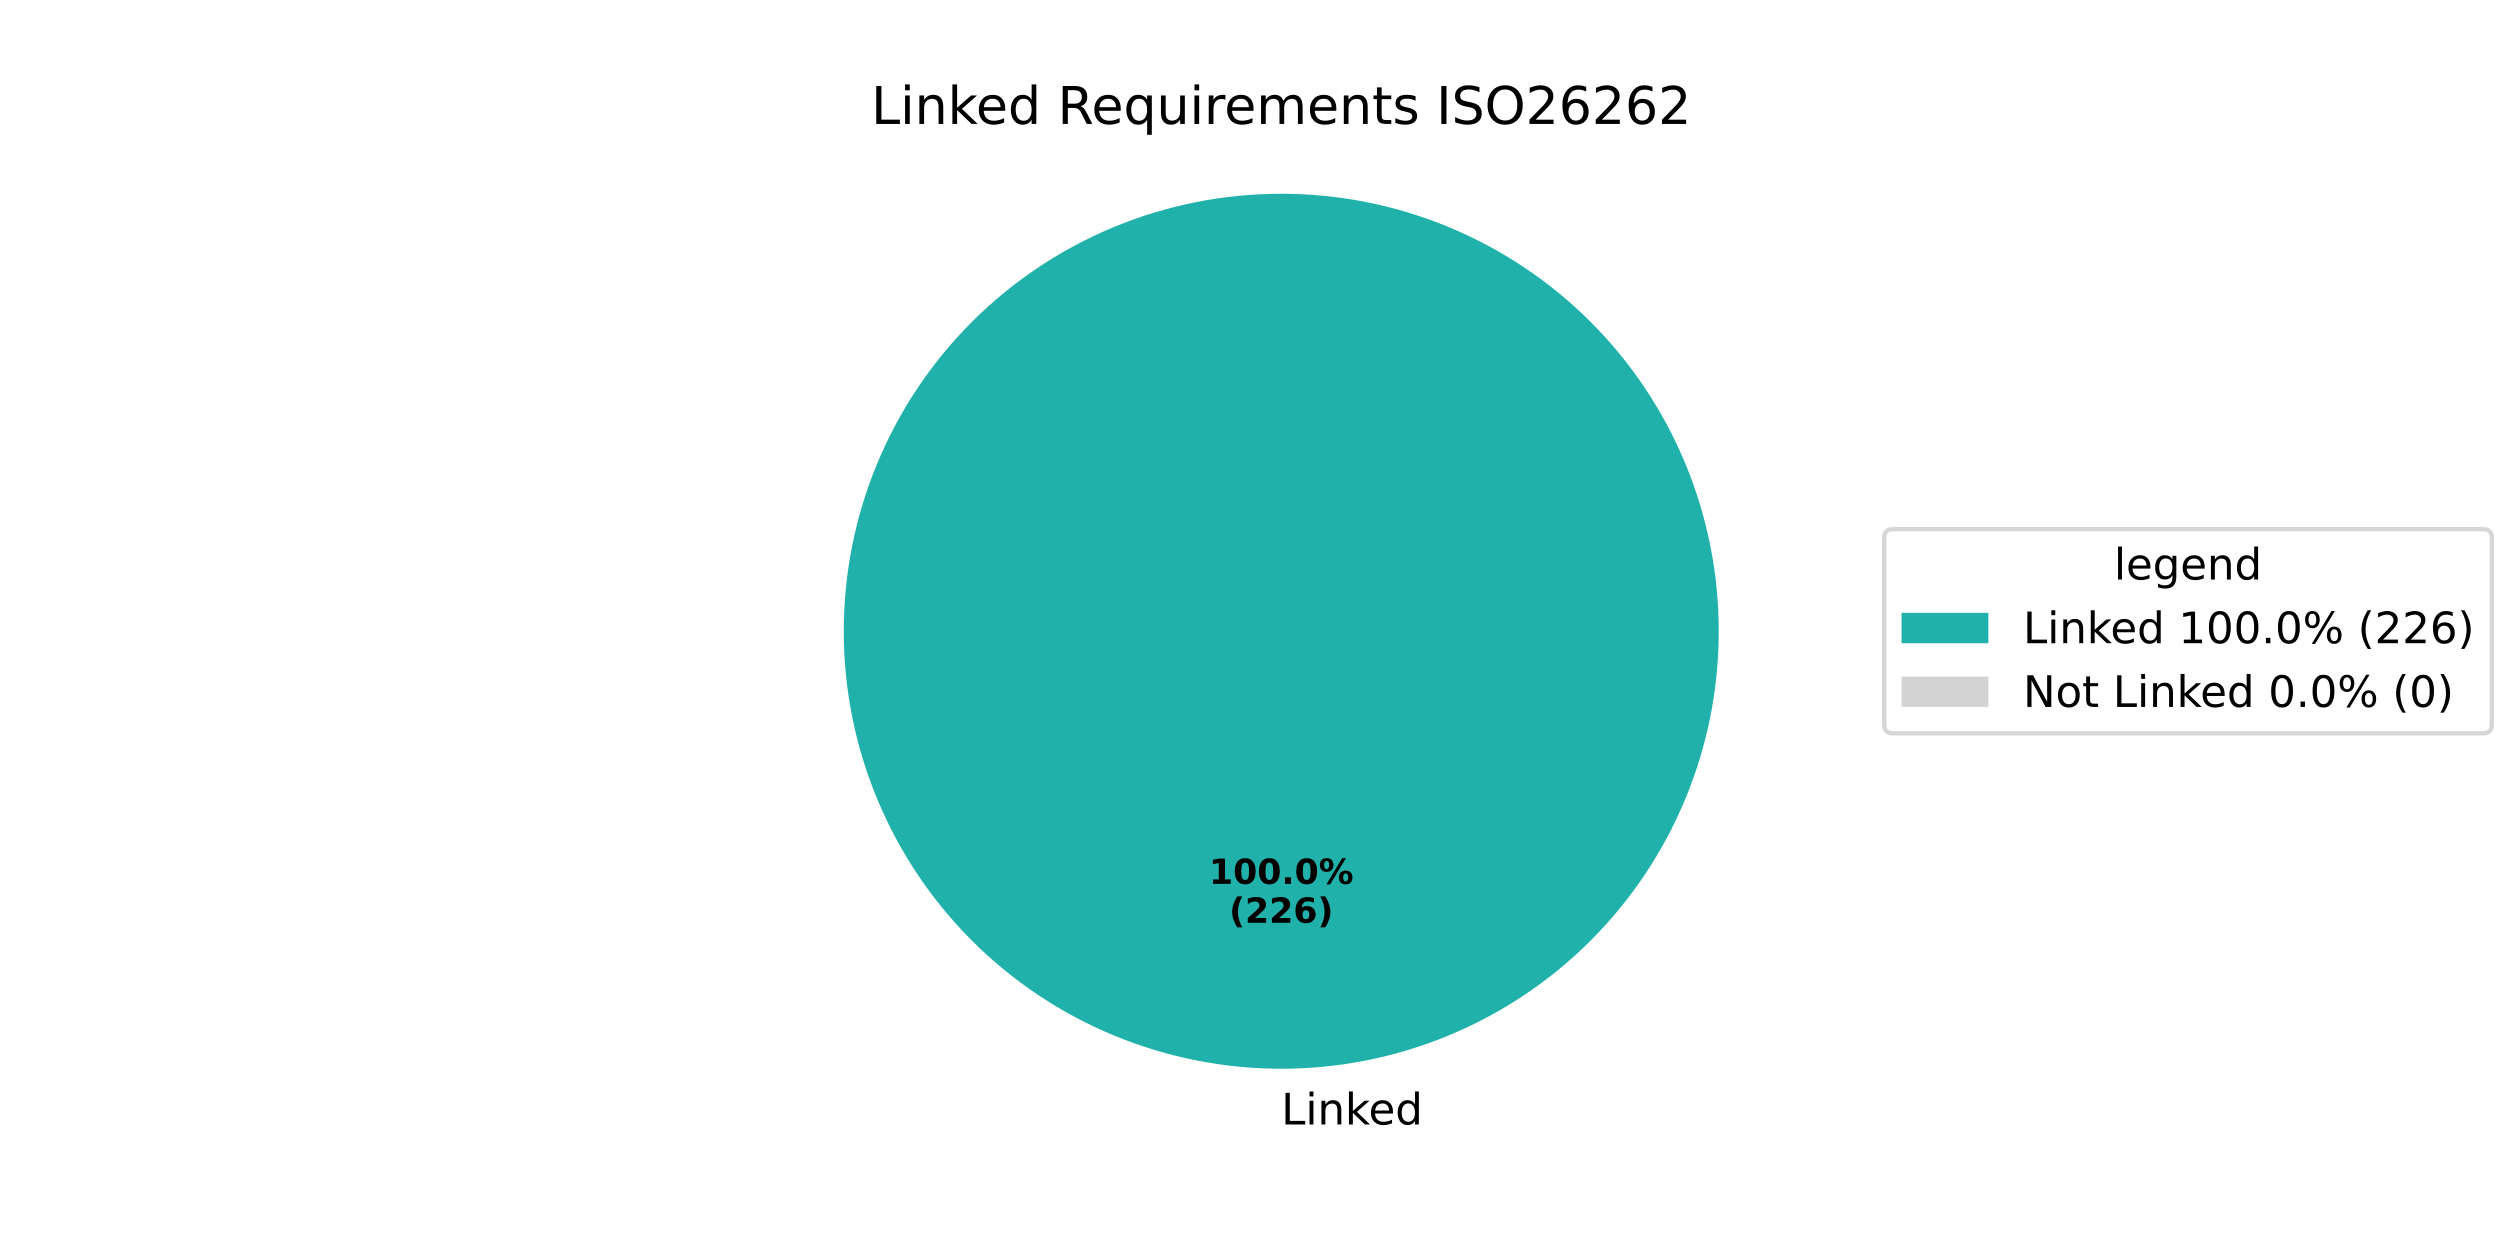
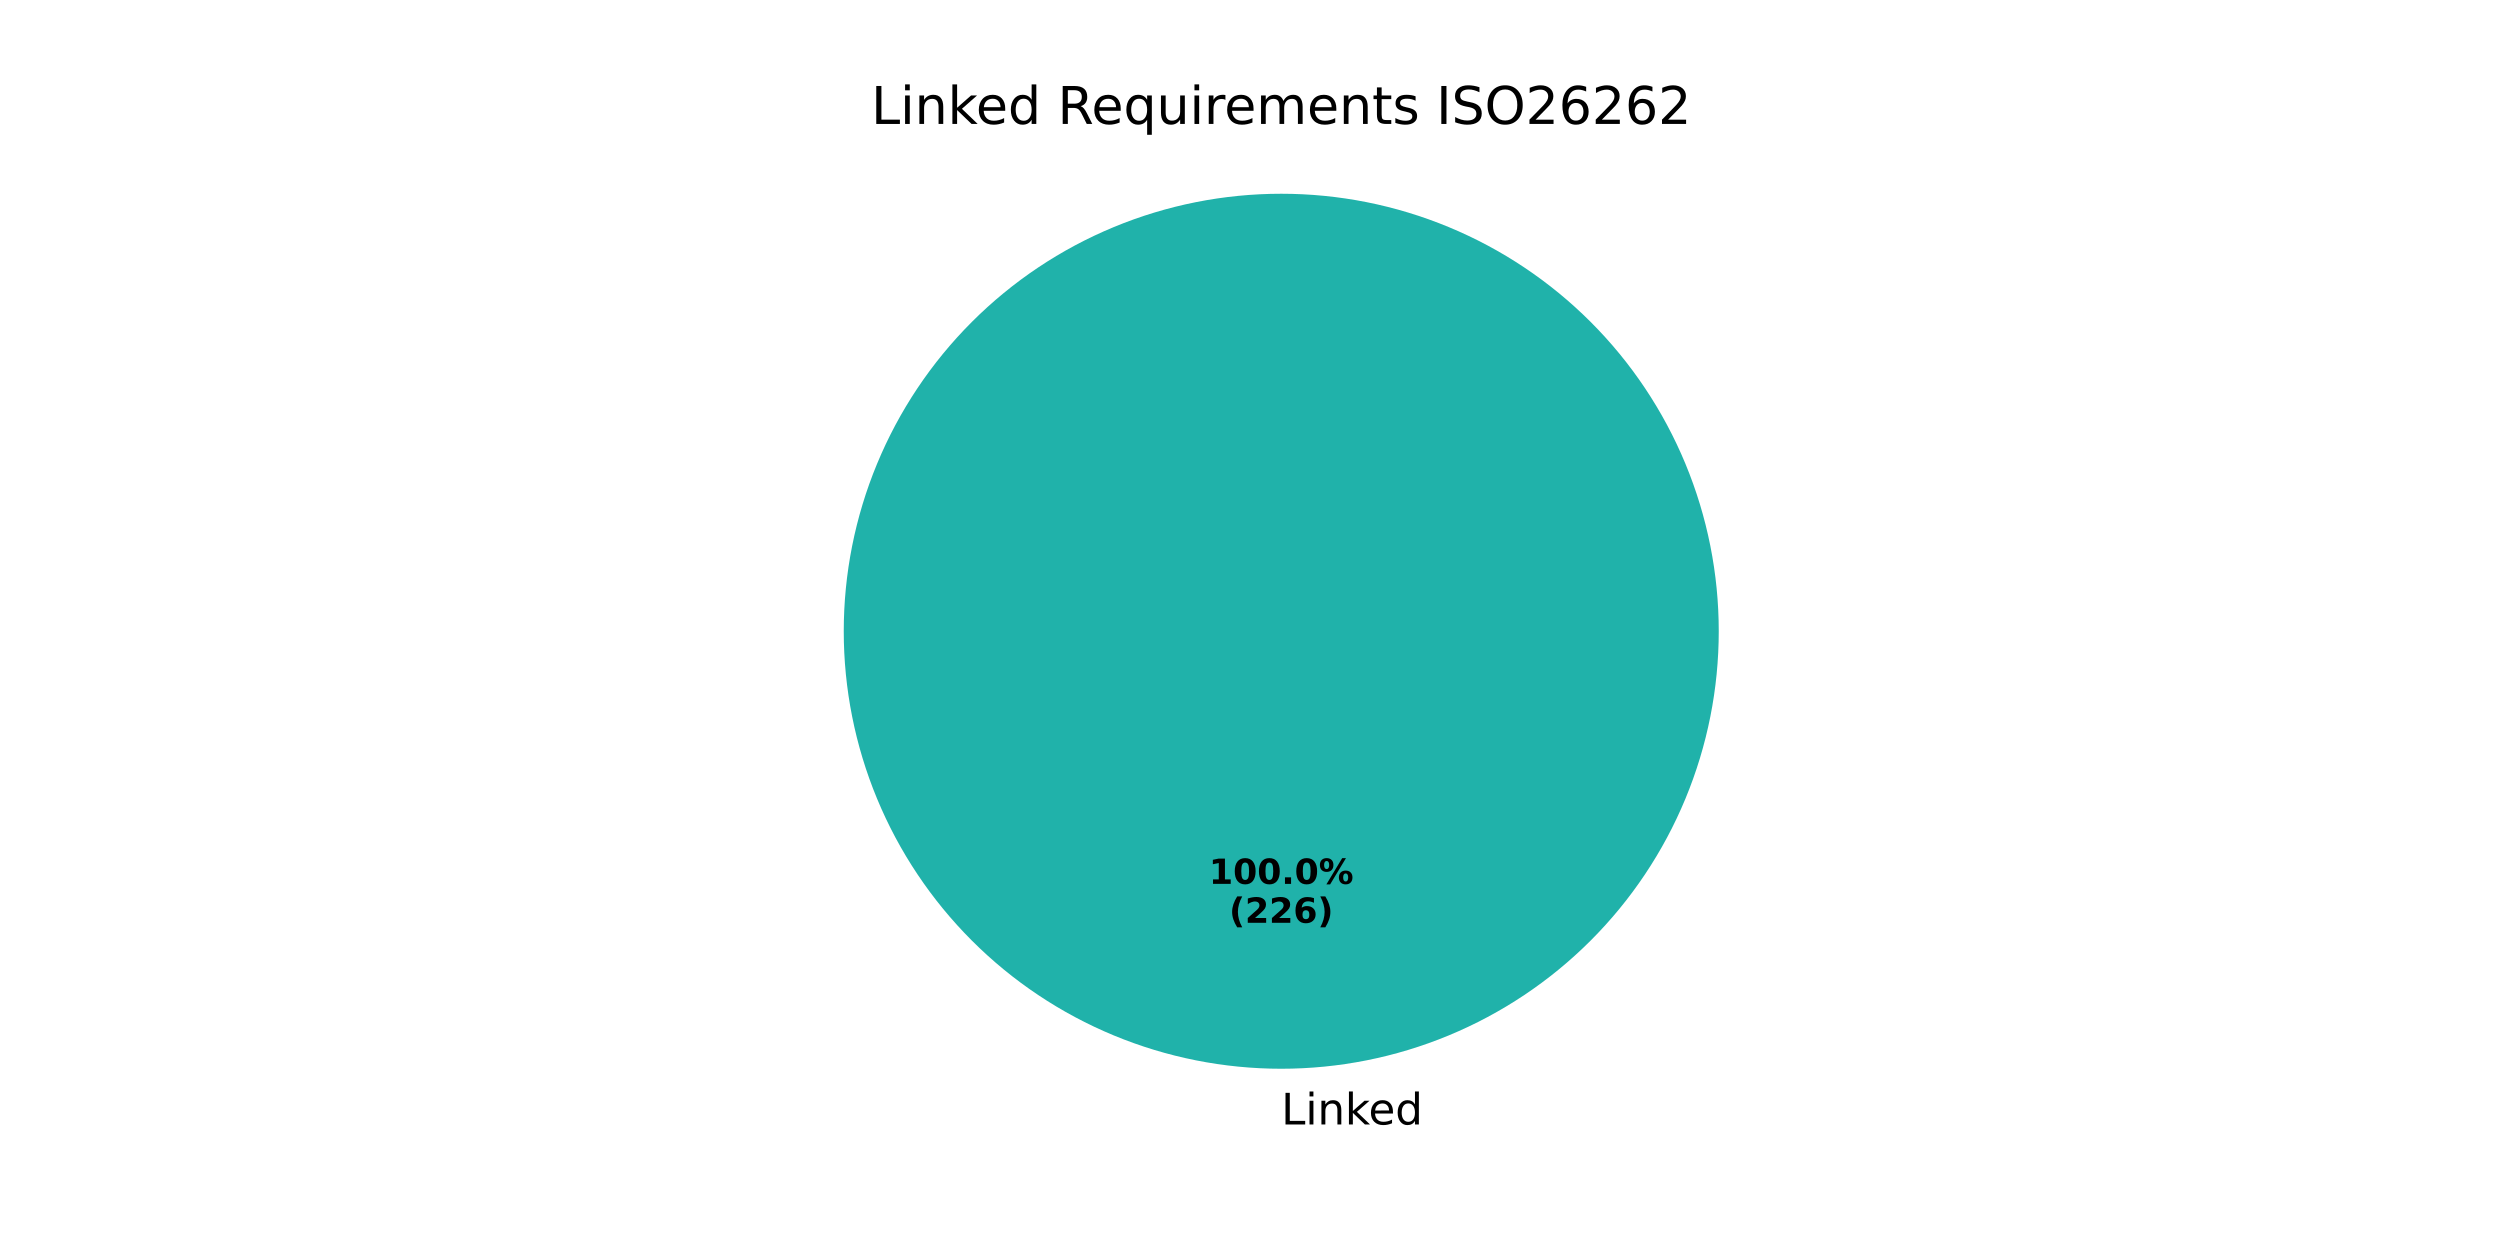
<svg xmlns="http://www.w3.org/2000/svg" xmlns:xlink="http://www.w3.org/1999/xlink" width="576pt" height="288pt" viewBox="0 0 576 288" version="1.1">
  <defs>
    <style type="text/css">*{stroke-linejoin: round; stroke-linecap: butt}</style>
  </defs>
  <g id="figure_1">
    <g id="patch_1">
      <path d="M 0 288  L 576 288  L 576 0  L 0 0  z " style="fill: #ffffff" />
    </g>
    <g id="axes_1">
      <g id="patch_2">
        <path d="M 396 145.44  C 396 132.203 393.393 119.095 388.327 106.866  C 383.262 94.636 375.836 83.524 366.476 74.164  C 357.116 64.804 346.004 57.378 333.774 52.313  C 321.545 47.247 308.437 44.64 295.2 44.64  C 281.963 44.64 268.855 47.247 256.626 52.313  C 244.396 57.378 233.284 64.804 223.924 74.164  C 214.564 83.524 207.138 94.636 202.073 106.866  C 197.007 119.095 194.4 132.203 194.4 145.44  C 194.4 158.677 197.007 171.785 202.073 184.014  C 207.138 196.244 214.564 207.356 223.924 216.716  C 233.284 226.076 244.396 233.502 256.626 238.567  C 268.855 243.633 281.963 246.24 295.2 246.24  C 308.437 246.24 321.545 243.633 333.774 238.567  C 346.004 233.502 357.116 226.076 366.476 216.716  C 375.836 207.356 383.262 196.244 388.327 184.014  C 393.393 171.785 396 158.677 396 145.44  M 295.2 145.44  z " style="fill: #20b2aa" />
      </g>
      <g id="patch_3">
        <path d="M 295.2 44.64  C 295.2 44.64 295.2 44.64 295.2 44.64  L 295.2 145.44  z " style="fill: #d3d3d3" />
      </g>
      <g id="matplotlib.axis_1" />
      <g id="matplotlib.axis_2" />
      <g id="text_1">
        <g transform="translate(295.2 259.0794) scale(0.1 -0.1)">
          <defs>
            <path id="DejaVuSans-4c" d="M 628 4666  L 1259 4666  L 1259 531  L 3531 531  L 3531 0  L 628 0  L 628 4666  z " transform="scale(0.015625)" />
            <path id="DejaVuSans-69" d="M 603 3500  L 1178 3500  L 1178 0  L 603 0  L 603 3500  z M 603 4863  L 1178 4863  L 1178 4134  L 603 4134  L 603 4863  z " transform="scale(0.015625)" />
            <path id="DejaVuSans-6e" d="M 3513 2113  L 3513 0  L 2938 0  L 2938 2094  Q 2938 2591 2744 2837  Q 2550 3084 2163 3084  Q 1697 3084 1428 2787  Q 1159 2491 1159 1978  L 1159 0  L 581 0  L 581 3500  L 1159 3500  L 1159 2956  Q 1366 3272 1645 3428  Q 1925 3584 2291 3584  Q 2894 3584 3203 3211  Q 3513 2838 3513 2113  z " transform="scale(0.015625)" />
            <path id="DejaVuSans-6b" d="M 581 4863  L 1159 4863  L 1159 1991  L 2875 3500  L 3609 3500  L 1753 1863  L 3688 0  L 2938 0  L 1159 1709  L 1159 0  L 581 0  L 581 4863  z " transform="scale(0.015625)" />
            <path id="DejaVuSans-65" d="M 3597 1894  L 3597 1613  L 953 1613  Q 991 1019 1311 708  Q 1631 397 2203 397  Q 2534 397 2845 478  Q 3156 559 3463 722  L 3463 178  Q 3153 47 2828 -22  Q 2503 -91 2169 -91  Q 1331 -91 842 396  Q 353 884 353 1716  Q 353 2575 817 3079  Q 1281 3584 2069 3584  Q 2775 3584 3186 3129  Q 3597 2675 3597 1894  z M 3022 2063  Q 3016 2534 2758 2815  Q 2500 3097 2075 3097  Q 1594 3097 1305 2825  Q 1016 2553 972 2059  L 3022 2063  z " transform="scale(0.015625)" />
            <path id="DejaVuSans-64" d="M 2906 2969  L 2906 4863  L 3481 4863  L 3481 0  L 2906 0  L 2906 525  Q 2725 213 2448 61  Q 2172 -91 1784 -91  Q 1150 -91 751 415  Q 353 922 353 1747  Q 353 2572 751 3078  Q 1150 3584 1784 3584  Q 2172 3584 2448 3432  Q 2725 3281 2906 2969  z M 947 1747  Q 947 1113 1208 752  Q 1469 391 1925 391  Q 2381 391 2643 752  Q 2906 1113 2906 1747  Q 2906 2381 2643 2742  Q 2381 3103 1925 3103  Q 1469 3103 1208 2742  Q 947 2381 947 1747  z " transform="scale(0.015625)" />
          </defs>
          <use xlink:href="#DejaVuSans-4c" />
          <use xlink:href="#DejaVuSans-69" transform="translate(55.71289 0)" />
          <use xlink:href="#DejaVuSans-6e" transform="translate(83.49609 0)" />
          <use xlink:href="#DejaVuSans-6b" transform="translate(146.875 0)" />
          <use xlink:href="#DejaVuSans-65" transform="translate(201.1602 0)" />
          <use xlink:href="#DejaVuSans-64" transform="translate(262.6836 0)" />
        </g>
      </g>
      <g id="text_2">
        <g transform="translate(278.54 203.6484) scale(0.08 -0.08)">
          <defs>
            <path id="DejaVuSans-Bold-31" d="M 750 831  L 1813 831  L 1813 3847  L 722 3622  L 722 4441  L 1806 4666  L 2950 4666  L 2950 831  L 4013 831  L 4013 0  L 750 0  L 750 831  z " transform="scale(0.015625)" />
            <path id="DejaVuSans-Bold-30" d="M 2944 2338  Q 2944 3213 2780 3570  Q 2616 3928 2228 3928  Q 1841 3928 1675 3570  Q 1509 3213 1509 2338  Q 1509 1453 1675 1090  Q 1841 728 2228 728  Q 2613 728 2778 1090  Q 2944 1453 2944 2338  z M 4147 2328  Q 4147 1169 3647 539  Q 3147 -91 2228 -91  Q 1306 -91 806 539  Q 306 1169 306 2328  Q 306 3491 806 4120  Q 1306 4750 2228 4750  Q 3147 4750 3647 4120  Q 4147 3491 4147 2328  z " transform="scale(0.015625)" />
            <path id="DejaVuSans-Bold-2e" d="M 653 1209  L 1778 1209  L 1778 0  L 653 0  L 653 1209  z " transform="scale(0.015625)" />
            <path id="DejaVuSans-Bold-25" d="M 4959 1925  Q 4738 1925 4616 1733  Q 4494 1541 4494 1184  Q 4494 825 4614 633  Q 4734 441 4959 441  Q 5184 441 5303 633  Q 5422 825 5422 1184  Q 5422 1541 5301 1733  Q 5181 1925 4959 1925  z M 4959 2450  Q 5541 2450 5875 2112  Q 6209 1775 6209 1184  Q 6209 594 5875 251  Q 5541 -91 4959 -91  Q 4378 -91 4042 251  Q 3706 594 3706 1184  Q 3706 1772 4042 2111  Q 4378 2450 4959 2450  z M 2094 -91  L 1403 -91  L 4319 4750  L 5013 4750  L 2094 -91  z M 1453 4750  Q 2034 4750 2367 4411  Q 2700 4072 2700 3481  Q 2700 2891 2367 2550  Q 2034 2209 1453 2209  Q 872 2209 539 2550  Q 206 2891 206 3481  Q 206 4072 539 4411  Q 872 4750 1453 4750  z M 1453 4225  Q 1228 4225 1106 4031  Q 984 3838 984 3481  Q 984 3122 1106 2926  Q 1228 2731 1453 2731  Q 1678 2731 1798 2926  Q 1919 3122 1919 3481  Q 1919 3838 1797 4031  Q 1675 4225 1453 4225  z " transform="scale(0.015625)" />
          </defs>
          <use xlink:href="#DejaVuSans-Bold-31" />
          <use xlink:href="#DejaVuSans-Bold-30" transform="translate(69.58008 0)" />
          <use xlink:href="#DejaVuSans-Bold-30" transform="translate(139.1602 0)" />
          <use xlink:href="#DejaVuSans-Bold-2e" transform="translate(208.7402 0)" />
          <use xlink:href="#DejaVuSans-Bold-30" transform="translate(246.7285 0)" />
          <use xlink:href="#DejaVuSans-Bold-25" transform="translate(316.3086 0)" />
        </g>
        <g transform="translate(283.1944 212.6066) scale(0.08 -0.08)">
          <defs>
            <path id="DejaVuSans-Bold-28" d="M 2413 -844  L 1484 -844  Q 1006 -72 778 623  Q 550 1319 550 2003  Q 550 2688 779 3389  Q 1009 4091 1484 4856  L 2413 4856  Q 2013 4116 1813 3408  Q 1613 2700 1613 2009  Q 1613 1319 1811 609  Q 2009 -100 2413 -844  z " transform="scale(0.015625)" />
            <path id="DejaVuSans-Bold-32" d="M 1844 884  L 3897 884  L 3897 0  L 506 0  L 506 884  L 2209 2388  Q 2438 2594 2547 2791  Q 2656 2988 2656 3200  Q 2656 3528 2436 3728  Q 2216 3928 1850 3928  Q 1569 3928 1234 3808  Q 900 3688 519 3450  L 519 4475  Q 925 4609 1322 4679  Q 1719 4750 2100 4750  Q 2938 4750 3402 4381  Q 3866 4013 3866 3353  Q 3866 2972 3669 2642  Q 3472 2313 2841 1759  L 1844 884  z " transform="scale(0.015625)" />
            <path id="DejaVuSans-Bold-36" d="M 2316 2303  Q 2000 2303 1842 2098  Q 1684 1894 1684 1484  Q 1684 1075 1842 870  Q 2000 666 2316 666  Q 2634 666 2792 870  Q 2950 1075 2950 1484  Q 2950 1894 2792 2098  Q 2634 2303 2316 2303  z M 3803 4544  L 3803 3681  Q 3506 3822 3243 3889  Q 2981 3956 2731 3956  Q 2194 3956 1894 3657  Q 1594 3359 1544 2772  Q 1750 2925 1990 3001  Q 2231 3078 2516 3078  Q 3231 3078 3670 2659  Q 4109 2241 4109 1563  Q 4109 813 3618 361  Q 3128 -91 2303 -91  Q 1394 -91 895 523  Q 397 1138 397 2266  Q 397 3422 980 4083  Q 1563 4744 2578 4744  Q 2900 4744 3203 4694  Q 3506 4644 3803 4544  z " transform="scale(0.015625)" />
            <path id="DejaVuSans-Bold-29" d="M 513 -844  Q 913 -100 1113 609  Q 1313 1319 1313 2009  Q 1313 2700 1113 3408  Q 913 4116 513 4856  L 1441 4856  Q 1916 4091 2145 3389  Q 2375 2688 2375 2003  Q 2375 1319 2147 623  Q 1919 -72 1441 -844  L 513 -844  z " transform="scale(0.015625)" />
          </defs>
          <use xlink:href="#DejaVuSans-Bold-28" />
          <use xlink:href="#DejaVuSans-Bold-32" transform="translate(45.70312 0)" />
          <use xlink:href="#DejaVuSans-Bold-32" transform="translate(115.2832 0)" />
          <use xlink:href="#DejaVuSans-Bold-36" transform="translate(184.8633 0)" />
          <use xlink:href="#DejaVuSans-Bold-29" transform="translate(254.4434 0)" />
        </g>
      </g>
      <g id="text_3">
        <g transform="translate(200.7169 28.56) scale(0.12 -0.12)">
          <defs>
            <path id="DejaVuSans-20" transform="scale(0.015625)" />
            <path id="DejaVuSans-52" d="M 2841 2188  Q 3044 2119 3236 1894  Q 3428 1669 3622 1275  L 4263 0  L 3584 0  L 2988 1197  Q 2756 1666 2539 1819  Q 2322 1972 1947 1972  L 1259 1972  L 1259 0  L 628 0  L 628 4666  L 2053 4666  Q 2853 4666 3247 4331  Q 3641 3997 3641 3322  Q 3641 2881 3436 2590  Q 3231 2300 2841 2188  z M 1259 4147  L 1259 2491  L 2053 2491  Q 2509 2491 2742 2702  Q 2975 2913 2975 3322  Q 2975 3731 2742 3939  Q 2509 4147 2053 4147  L 1259 4147  z " transform="scale(0.015625)" />
            <path id="DejaVuSans-71" d="M 947 1747  Q 947 1113 1208 752  Q 1469 391 1925 391  Q 2381 391 2643 752  Q 2906 1113 2906 1747  Q 2906 2381 2643 2742  Q 2381 3103 1925 3103  Q 1469 3103 1208 2742  Q 947 2381 947 1747  z M 2906 525  Q 2725 213 2448 61  Q 2172 -91 1784 -91  Q 1150 -91 751 415  Q 353 922 353 1747  Q 353 2572 751 3078  Q 1150 3584 1784 3584  Q 2172 3584 2448 3432  Q 2725 3281 2906 2969  L 2906 3500  L 3481 3500  L 3481 -1331  L 2906 -1331  L 2906 525  z " transform="scale(0.015625)" />
            <path id="DejaVuSans-75" d="M 544 1381  L 544 3500  L 1119 3500  L 1119 1403  Q 1119 906 1312 657  Q 1506 409 1894 409  Q 2359 409 2629 706  Q 2900 1003 2900 1516  L 2900 3500  L 3475 3500  L 3475 0  L 2900 0  L 2900 538  Q 2691 219 2414 64  Q 2138 -91 1772 -91  Q 1169 -91 856 284  Q 544 659 544 1381  z M 1991 3584  L 1991 3584  z " transform="scale(0.015625)" />
            <path id="DejaVuSans-72" d="M 2631 2963  Q 2534 3019 2420 3045  Q 2306 3072 2169 3072  Q 1681 3072 1420 2755  Q 1159 2438 1159 1844  L 1159 0  L 581 0  L 581 3500  L 1159 3500  L 1159 2956  Q 1341 3275 1631 3429  Q 1922 3584 2338 3584  Q 2397 3584 2469 3576  Q 2541 3569 2628 3553  L 2631 2963  z " transform="scale(0.015625)" />
            <path id="DejaVuSans-6d" d="M 3328 2828  Q 3544 3216 3844 3400  Q 4144 3584 4550 3584  Q 5097 3584 5394 3201  Q 5691 2819 5691 2113  L 5691 0  L 5113 0  L 5113 2094  Q 5113 2597 4934 2840  Q 4756 3084 4391 3084  Q 3944 3084 3684 2787  Q 3425 2491 3425 1978  L 3425 0  L 2847 0  L 2847 2094  Q 2847 2600 2669 2842  Q 2491 3084 2119 3084  Q 1678 3084 1418 2786  Q 1159 2488 1159 1978  L 1159 0  L 581 0  L 581 3500  L 1159 3500  L 1159 2956  Q 1356 3278 1631 3431  Q 1906 3584 2284 3584  Q 2666 3584 2933 3390  Q 3200 3197 3328 2828  z " transform="scale(0.015625)" />
            <path id="DejaVuSans-74" d="M 1172 4494  L 1172 3500  L 2356 3500  L 2356 3053  L 1172 3053  L 1172 1153  Q 1172 725 1289 603  Q 1406 481 1766 481  L 2356 481  L 2356 0  L 1766 0  Q 1100 0 847 248  Q 594 497 594 1153  L 594 3053  L 172 3053  L 172 3500  L 594 3500  L 594 4494  L 1172 4494  z " transform="scale(0.015625)" />
            <path id="DejaVuSans-73" d="M 2834 3397  L 2834 2853  Q 2591 2978 2328 3040  Q 2066 3103 1784 3103  Q 1356 3103 1142 2972  Q 928 2841 928 2578  Q 928 2378 1081 2264  Q 1234 2150 1697 2047  L 1894 2003  Q 2506 1872 2764 1633  Q 3022 1394 3022 966  Q 3022 478 2636 193  Q 2250 -91 1575 -91  Q 1294 -91 989 -36  Q 684 19 347 128  L 347 722  Q 666 556 975 473  Q 1284 391 1588 391  Q 1994 391 2212 530  Q 2431 669 2431 922  Q 2431 1156 2273 1281  Q 2116 1406 1581 1522  L 1381 1569  Q 847 1681 609 1914  Q 372 2147 372 2553  Q 372 3047 722 3315  Q 1072 3584 1716 3584  Q 2034 3584 2315 3537  Q 2597 3491 2834 3397  z " transform="scale(0.015625)" />
            <path id="DejaVuSans-49" d="M 628 4666  L 1259 4666  L 1259 0  L 628 0  L 628 4666  z " transform="scale(0.015625)" />
            <path id="DejaVuSans-53" d="M 3425 4513  L 3425 3897  Q 3066 4069 2747 4153  Q 2428 4238 2131 4238  Q 1616 4238 1336 4038  Q 1056 3838 1056 3469  Q 1056 3159 1242 3001  Q 1428 2844 1947 2747  L 2328 2669  Q 3034 2534 3370 2195  Q 3706 1856 3706 1288  Q 3706 609 3251 259  Q 2797 -91 1919 -91  Q 1588 -91 1214 -16  Q 841 59 441 206  L 441 856  Q 825 641 1194 531  Q 1563 422 1919 422  Q 2459 422 2753 634  Q 3047 847 3047 1241  Q 3047 1584 2836 1778  Q 2625 1972 2144 2069  L 1759 2144  Q 1053 2284 737 2584  Q 422 2884 422 3419  Q 422 4038 858 4394  Q 1294 4750 2059 4750  Q 2388 4750 2728 4690  Q 3069 4631 3425 4513  z " transform="scale(0.015625)" />
            <path id="DejaVuSans-4f" d="M 2522 4238  Q 1834 4238 1429 3725  Q 1025 3213 1025 2328  Q 1025 1447 1429 934  Q 1834 422 2522 422  Q 3209 422 3611 934  Q 4013 1447 4013 2328  Q 4013 3213 3611 3725  Q 3209 4238 2522 4238  z M 2522 4750  Q 3503 4750 4090 4092  Q 4678 3434 4678 2328  Q 4678 1225 4090 567  Q 3503 -91 2522 -91  Q 1538 -91 948 565  Q 359 1222 359 2328  Q 359 3434 948 4092  Q 1538 4750 2522 4750  z " transform="scale(0.015625)" />
            <path id="DejaVuSans-32" d="M 1228 531  L 3431 531  L 3431 0  L 469 0  L 469 531  Q 828 903 1448 1529  Q 2069 2156 2228 2338  Q 2531 2678 2651 2914  Q 2772 3150 2772 3378  Q 2772 3750 2511 3984  Q 2250 4219 1831 4219  Q 1534 4219 1204 4116  Q 875 4013 500 3803  L 500 4441  Q 881 4594 1212 4672  Q 1544 4750 1819 4750  Q 2544 4750 2975 4387  Q 3406 4025 3406 3419  Q 3406 3131 3298 2873  Q 3191 2616 2906 2266  Q 2828 2175 2409 1742  Q 1991 1309 1228 531  z " transform="scale(0.015625)" />
            <path id="DejaVuSans-36" d="M 2113 2584  Q 1688 2584 1439 2293  Q 1191 2003 1191 1497  Q 1191 994 1439 701  Q 1688 409 2113 409  Q 2538 409 2786 701  Q 3034 994 3034 1497  Q 3034 2003 2786 2293  Q 2538 2584 2113 2584  z M 3366 4563  L 3366 3988  Q 3128 4100 2886 4159  Q 2644 4219 2406 4219  Q 1781 4219 1451 3797  Q 1122 3375 1075 2522  Q 1259 2794 1537 2939  Q 1816 3084 2150 3084  Q 2853 3084 3261 2657  Q 3669 2231 3669 1497  Q 3669 778 3244 343  Q 2819 -91 2113 -91  Q 1303 -91 875 529  Q 447 1150 447 2328  Q 447 3434 972 4092  Q 1497 4750 2381 4750  Q 2619 4750 2861 4703  Q 3103 4656 3366 4563  z " transform="scale(0.015625)" />
          </defs>
          <use xlink:href="#DejaVuSans-4c" />
          <use xlink:href="#DejaVuSans-69" transform="translate(55.71289 0)" />
          <use xlink:href="#DejaVuSans-6e" transform="translate(83.49609 0)" />
          <use xlink:href="#DejaVuSans-6b" transform="translate(146.875 0)" />
          <use xlink:href="#DejaVuSans-65" transform="translate(201.1602 0)" />
          <use xlink:href="#DejaVuSans-64" transform="translate(262.6836 0)" />
          <use xlink:href="#DejaVuSans-20" transform="translate(326.1602 0)" />
          <use xlink:href="#DejaVuSans-52" transform="translate(357.9473 0)" />
          <use xlink:href="#DejaVuSans-65" transform="translate(422.9297 0)" />
          <use xlink:href="#DejaVuSans-71" transform="translate(484.4531 0)" />
          <use xlink:href="#DejaVuSans-75" transform="translate(547.9297 0)" />
          <use xlink:href="#DejaVuSans-69" transform="translate(611.3086 0)" />
          <use xlink:href="#DejaVuSans-72" transform="translate(639.0918 0)" />
          <use xlink:href="#DejaVuSans-65" transform="translate(677.9551 0)" />
          <use xlink:href="#DejaVuSans-6d" transform="translate(739.4785 0)" />
          <use xlink:href="#DejaVuSans-65" transform="translate(836.8906 0)" />
          <use xlink:href="#DejaVuSans-6e" transform="translate(898.4141 0)" />
          <use xlink:href="#DejaVuSans-74" transform="translate(961.793 0)" />
          <use xlink:href="#DejaVuSans-73" transform="translate(1001.002 0)" />
          <use xlink:href="#DejaVuSans-20" transform="translate(1053.102 0)" />
          <use xlink:href="#DejaVuSans-49" transform="translate(1084.889 0)" />
          <use xlink:href="#DejaVuSans-53" transform="translate(1114.381 0)" />
          <use xlink:href="#DejaVuSans-4f" transform="translate(1177.857 0)" />
          <use xlink:href="#DejaVuSans-32" transform="translate(1256.568 0)" />
          <use xlink:href="#DejaVuSans-36" transform="translate(1320.191 0)" />
          <use xlink:href="#DejaVuSans-32" transform="translate(1383.814 0)" />
          <use xlink:href="#DejaVuSans-36" transform="translate(1447.438 0)" />
          <use xlink:href="#DejaVuSans-32" transform="translate(1511.061 0)" />
        </g>
      </g>
-       <g id="legend_1">
-         <g id="patch_4">
-           <path d="M 436.12 168.957  L 572.114 168.957  Q 574.114 168.957 574.114 166.957  L 574.114 123.923  Q 574.114 121.923 572.114 121.923  L 436.12 121.923  Q 434.12 121.923 434.12 123.923  L 434.12 166.957  Q 434.12 168.957 436.12 168.957  z " style="fill: #ffffff; opacity: 0.8; stroke: #cccccc; stroke-linejoin: miter" />
-         </g>
-         <g id="text_4">
-           <g transform="translate(487.0575 133.5213) scale(0.1 -0.1)">
-             <defs>
-               <path id="DejaVuSans-6c" d="M 603 4863  L 1178 4863  L 1178 0  L 603 0  L 603 4863  z " transform="scale(0.015625)" />
-               <path id="DejaVuSans-67" d="M 2906 1791  Q 2906 2416 2648 2759  Q 2391 3103 1925 3103  Q 1463 3103 1205 2759  Q 947 2416 947 1791  Q 947 1169 1205 825  Q 1463 481 1925 481  Q 2391 481 2648 825  Q 2906 1169 2906 1791  z M 3481 434  Q 3481 -459 3084 -895  Q 2688 -1331 1869 -1331  Q 1566 -1331 1297 -1286  Q 1028 -1241 775 -1147  L 775 -588  Q 1028 -725 1275 -790  Q 1522 -856 1778 -856  Q 2344 -856 2625 -561  Q 2906 -266 2906 331  L 2906 616  Q 2728 306 2450 153  Q 2172 0 1784 0  Q 1141 0 747 490  Q 353 981 353 1791  Q 353 2603 747 3093  Q 1141 3584 1784 3584  Q 2172 3584 2450 3431  Q 2728 3278 2906 2969  L 2906 3500  L 3481 3500  L 3481 434  z " transform="scale(0.015625)" />
-             </defs>
-             <use xlink:href="#DejaVuSans-6c" />
-             <use xlink:href="#DejaVuSans-65" transform="translate(27.7832 0)" />
-             <use xlink:href="#DejaVuSans-67" transform="translate(89.30664 0)" />
-             <use xlink:href="#DejaVuSans-65" transform="translate(152.7832 0)" />
-             <use xlink:href="#DejaVuSans-6e" transform="translate(214.3066 0)" />
-             <use xlink:href="#DejaVuSans-64" transform="translate(277.6855 0)" />
-           </g>
-         </g>
-         <g id="patch_5">
-           <path d="M 438.12 148.199  L 458.12 148.199  L 458.12 141.199  L 438.12 141.199  z " style="fill: #20b2aa" />
-         </g>
-         <g id="text_5">
-           <g transform="translate(466.12 148.1994) scale(0.1 -0.1)">
-             <defs>
-               <path id="DejaVuSans-31" d="M 794 531  L 1825 531  L 1825 4091  L 703 3866  L 703 4441  L 1819 4666  L 2450 4666  L 2450 531  L 3481 531  L 3481 0  L 794 0  L 794 531  z " transform="scale(0.015625)" />
-               <path id="DejaVuSans-30" d="M 2034 4250  Q 1547 4250 1301 3770  Q 1056 3291 1056 2328  Q 1056 1369 1301 889  Q 1547 409 2034 409  Q 2525 409 2770 889  Q 3016 1369 3016 2328  Q 3016 3291 2770 3770  Q 2525 4250 2034 4250  z M 2034 4750  Q 2819 4750 3233 4129  Q 3647 3509 3647 2328  Q 3647 1150 3233 529  Q 2819 -91 2034 -91  Q 1250 -91 836 529  Q 422 1150 422 2328  Q 422 3509 836 4129  Q 1250 4750 2034 4750  z " transform="scale(0.015625)" />
-               <path id="DejaVuSans-2e" d="M 684 794  L 1344 794  L 1344 0  L 684 0  L 684 794  z " transform="scale(0.015625)" />
-               <path id="DejaVuSans-25" d="M 4653 2053  Q 4381 2053 4226 1822  Q 4072 1591 4072 1178  Q 4072 772 4226 539  Q 4381 306 4653 306  Q 4919 306 5073 539  Q 5228 772 5228 1178  Q 5228 1588 5073 1820  Q 4919 2053 4653 2053  z M 4653 2450  Q 5147 2450 5437 2106  Q 5728 1763 5728 1178  Q 5728 594 5436 251  Q 5144 -91 4653 -91  Q 4153 -91 3862 251  Q 3572 594 3572 1178  Q 3572 1766 3864 2108  Q 4156 2450 4653 2450  z M 1428 4353  Q 1159 4353 1004 4120  Q 850 3888 850 3481  Q 850 3069 1003 2837  Q 1156 2606 1428 2606  Q 1700 2606 1854 2837  Q 2009 3069 2009 3481  Q 2009 3884 1853 4118  Q 1697 4353 1428 4353  z M 4250 4750  L 4750 4750  L 1831 -91  L 1331 -91  L 4250 4750  z M 1428 4750  Q 1922 4750 2215 4408  Q 2509 4066 2509 3481  Q 2509 2891 2217 2550  Q 1925 2209 1428 2209  Q 931 2209 642 2551  Q 353 2894 353 3481  Q 353 4063 643 4406  Q 934 4750 1428 4750  z " transform="scale(0.015625)" />
-               <path id="DejaVuSans-28" d="M 1984 4856  Q 1566 4138 1362 3434  Q 1159 2731 1159 2009  Q 1159 1288 1364 580  Q 1569 -128 1984 -844  L 1484 -844  Q 1016 -109 783 600  Q 550 1309 550 2009  Q 550 2706 781 3412  Q 1013 4119 1484 4856  L 1984 4856  z " transform="scale(0.015625)" />
-               <path id="DejaVuSans-29" d="M 513 4856  L 1013 4856  Q 1481 4119 1714 3412  Q 1947 2706 1947 2009  Q 1947 1309 1714 600  Q 1481 -109 1013 -844  L 513 -844  Q 928 -128 1133 580  Q 1338 1288 1338 2009  Q 1338 2731 1133 3434  Q 928 4138 513 4856  z " transform="scale(0.015625)" />
-             </defs>
-             <use xlink:href="#DejaVuSans-4c" />
-             <use xlink:href="#DejaVuSans-69" transform="translate(55.71289 0)" />
-             <use xlink:href="#DejaVuSans-6e" transform="translate(83.49609 0)" />
-             <use xlink:href="#DejaVuSans-6b" transform="translate(146.875 0)" />
-             <use xlink:href="#DejaVuSans-65" transform="translate(201.1602 0)" />
-             <use xlink:href="#DejaVuSans-64" transform="translate(262.6836 0)" />
-             <use xlink:href="#DejaVuSans-20" transform="translate(326.1602 0)" />
-             <use xlink:href="#DejaVuSans-31" transform="translate(357.9473 0)" />
-             <use xlink:href="#DejaVuSans-30" transform="translate(421.5703 0)" />
-             <use xlink:href="#DejaVuSans-30" transform="translate(485.1934 0)" />
-             <use xlink:href="#DejaVuSans-2e" transform="translate(548.8164 0)" />
-             <use xlink:href="#DejaVuSans-30" transform="translate(580.6035 0)" />
-             <use xlink:href="#DejaVuSans-25" transform="translate(644.2266 0)" />
-             <use xlink:href="#DejaVuSans-20" transform="translate(739.2461 0)" />
-             <use xlink:href="#DejaVuSans-28" transform="translate(771.0332 0)" />
-             <use xlink:href="#DejaVuSans-32" transform="translate(810.0469 0)" />
-             <use xlink:href="#DejaVuSans-32" transform="translate(873.6699 0)" />
-             <use xlink:href="#DejaVuSans-36" transform="translate(937.293 0)" />
-             <use xlink:href="#DejaVuSans-29" transform="translate(1000.916 0)" />
-           </g>
-         </g>
-         <g id="patch_6">
-           <path d="M 438.12 162.877  L 458.12 162.877  L 458.12 155.877  L 438.12 155.877  z " style="fill: #d3d3d3" />
-         </g>
-         <g id="text_6">
-           <g transform="translate(466.12 162.8775) scale(0.1 -0.1)">
-             <defs>
-               <path id="DejaVuSans-4e" d="M 628 4666  L 1478 4666  L 3547 763  L 3547 4666  L 4159 4666  L 4159 0  L 3309 0  L 1241 3903  L 1241 0  L 628 0  L 628 4666  z " transform="scale(0.015625)" />
-               <path id="DejaVuSans-6f" d="M 1959 3097  Q 1497 3097 1228 2736  Q 959 2375 959 1747  Q 959 1119 1226 758  Q 1494 397 1959 397  Q 2419 397 2687 759  Q 2956 1122 2956 1747  Q 2956 2369 2687 2733  Q 2419 3097 1959 3097  z M 1959 3584  Q 2709 3584 3137 3096  Q 3566 2609 3566 1747  Q 3566 888 3137 398  Q 2709 -91 1959 -91  Q 1206 -91 779 398  Q 353 888 353 1747  Q 353 2609 779 3096  Q 1206 3584 1959 3584  z " transform="scale(0.015625)" />
-             </defs>
-             <use xlink:href="#DejaVuSans-4e" />
-             <use xlink:href="#DejaVuSans-6f" transform="translate(74.80469 0)" />
-             <use xlink:href="#DejaVuSans-74" transform="translate(135.9863 0)" />
-             <use xlink:href="#DejaVuSans-20" transform="translate(175.1953 0)" />
-             <use xlink:href="#DejaVuSans-4c" transform="translate(206.9824 0)" />
-             <use xlink:href="#DejaVuSans-69" transform="translate(262.6953 0)" />
-             <use xlink:href="#DejaVuSans-6e" transform="translate(290.4785 0)" />
-             <use xlink:href="#DejaVuSans-6b" transform="translate(353.8574 0)" />
-             <use xlink:href="#DejaVuSans-65" transform="translate(408.1426 0)" />
-             <use xlink:href="#DejaVuSans-64" transform="translate(469.666 0)" />
-             <use xlink:href="#DejaVuSans-20" transform="translate(533.1426 0)" />
-             <use xlink:href="#DejaVuSans-30" transform="translate(564.9297 0)" />
-             <use xlink:href="#DejaVuSans-2e" transform="translate(628.5527 0)" />
-             <use xlink:href="#DejaVuSans-30" transform="translate(660.3398 0)" />
-             <use xlink:href="#DejaVuSans-25" transform="translate(723.9629 0)" />
-             <use xlink:href="#DejaVuSans-20" transform="translate(818.9824 0)" />
-             <use xlink:href="#DejaVuSans-28" transform="translate(850.7695 0)" />
-             <use xlink:href="#DejaVuSans-30" transform="translate(889.7832 0)" />
-             <use xlink:href="#DejaVuSans-29" transform="translate(953.4062 0)" />
-           </g>
-         </g>
-       </g>
    </g>
  </g>
</svg>
